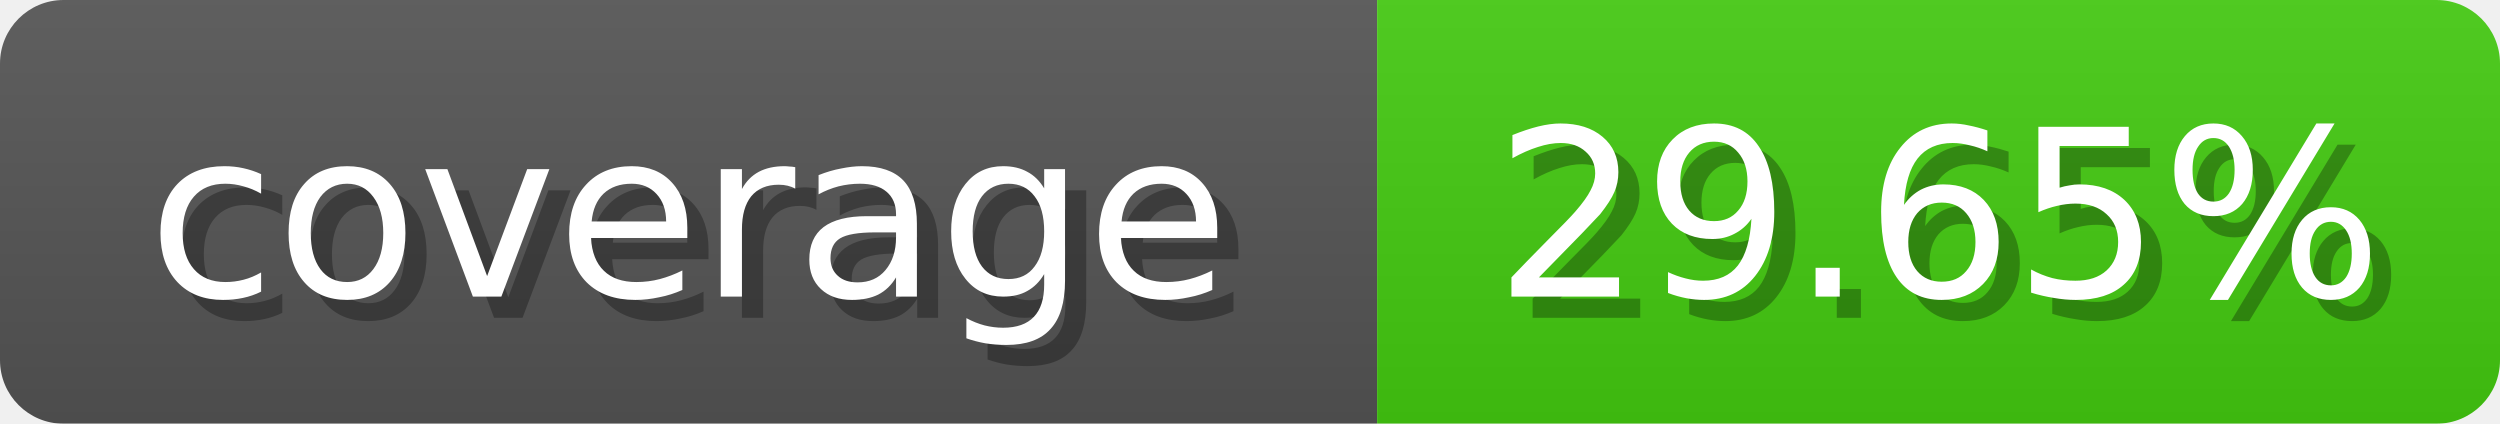
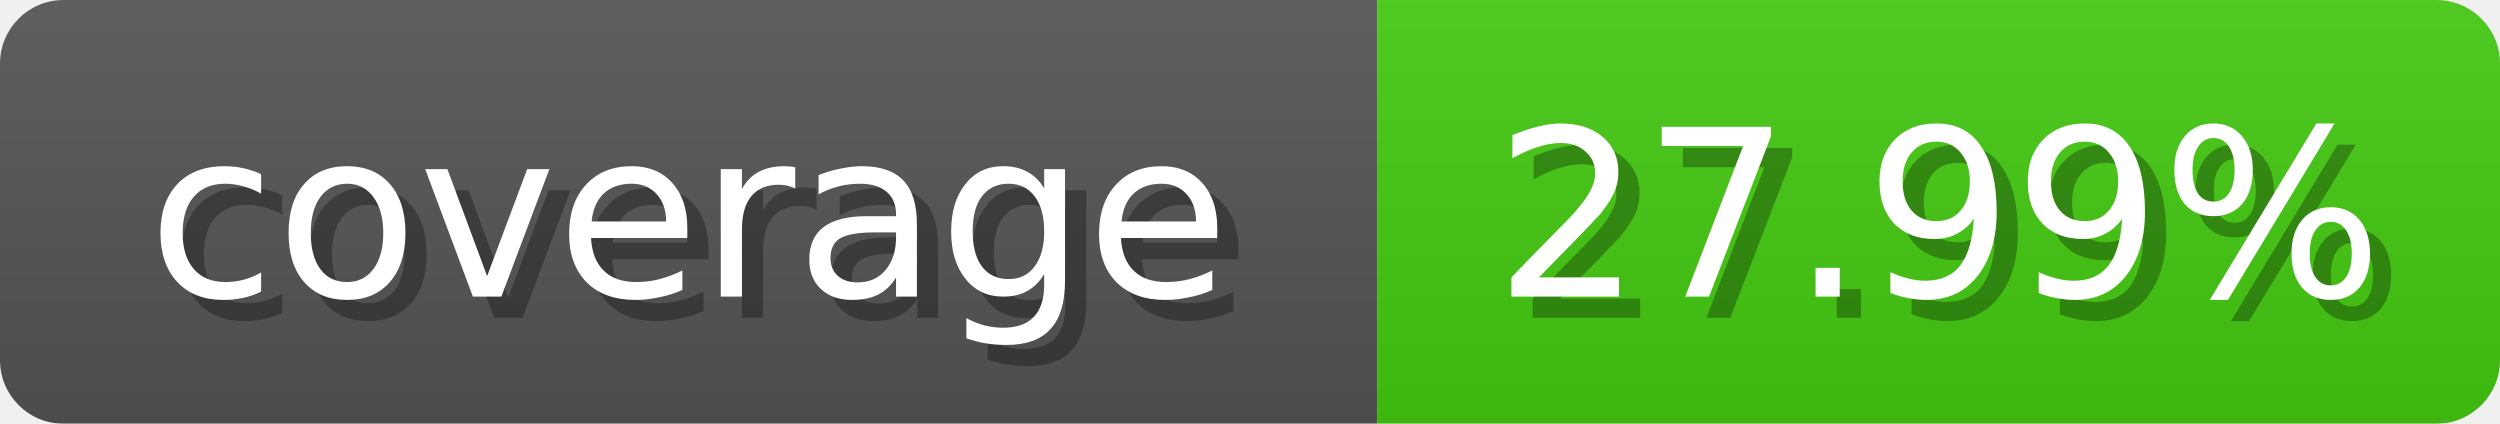
- <svg xmlns="http://www.w3.org/2000/svg" width="118" height="20" role="img" aria-label="coverage: 29.65%">
+ <svg xmlns="http://www.w3.org/2000/svg" width="118" height="20" role="img" aria-label="coverage: 27.99%">
  <linearGradient id="b" x2="0" y2="100%">
    <stop offset="0" stop-color="#bbb" stop-opacity=".1" />
    <stop offset="1" stop-opacity=".1" />
  </linearGradient>
  <mask id="anybadge_1">
    <rect width="118" height="20" rx="3" fill="#fff" />
  </mask>
  <g mask="url(#anybadge_1)">
    <path fill="#555" d="M0 0h65v20H0z" />
    <path fill="#4c1" d="M65 0h53v20H65z" />
    <path fill="url(#b)" d="M0 0h118v20H0z" />
  </g>
  <g fill="#fff" text-anchor="middle" font-family="DejaVu Sans,Verdana,Geneva,sans-serif" font-size="11">
    <text x="33.5" y="15" fill="#010101" fill-opacity=".3">coverage</text>
    <text x="32.5" y="14">coverage</text>
  </g>
  <g fill="#fff" text-anchor="middle" font-family="DejaVu Sans,Verdana,Geneva,sans-serif" font-size="11">
-     <text x="92.5" y="15" fill="#010101" fill-opacity=".3">29.65%</text>
-     <text x="91.5" y="14">29.65%</text>
+     <text x="92.5" y="15" fill="#010101" fill-opacity=".3">27.99%</text>
+     <text x="91.5" y="14">27.99%</text>
  </g>
</svg>
